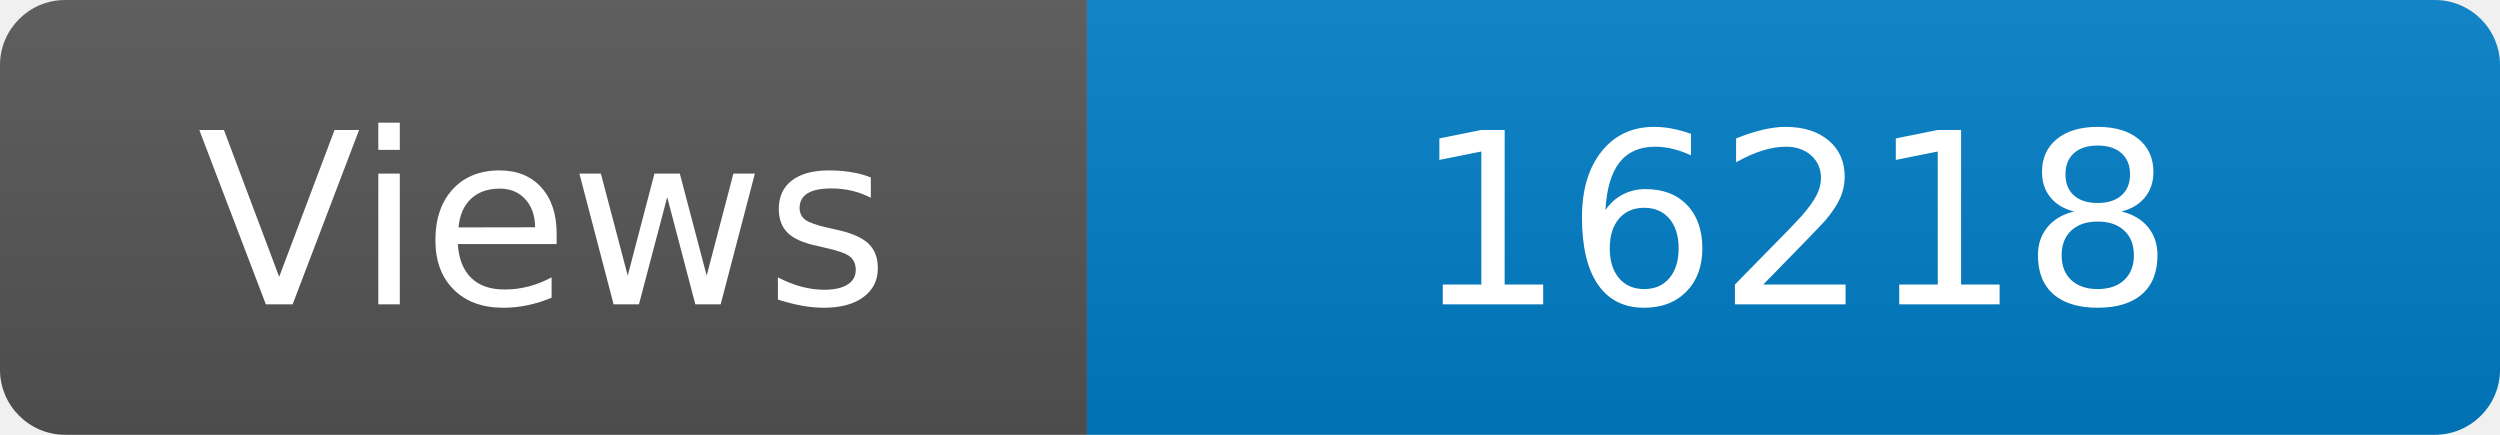
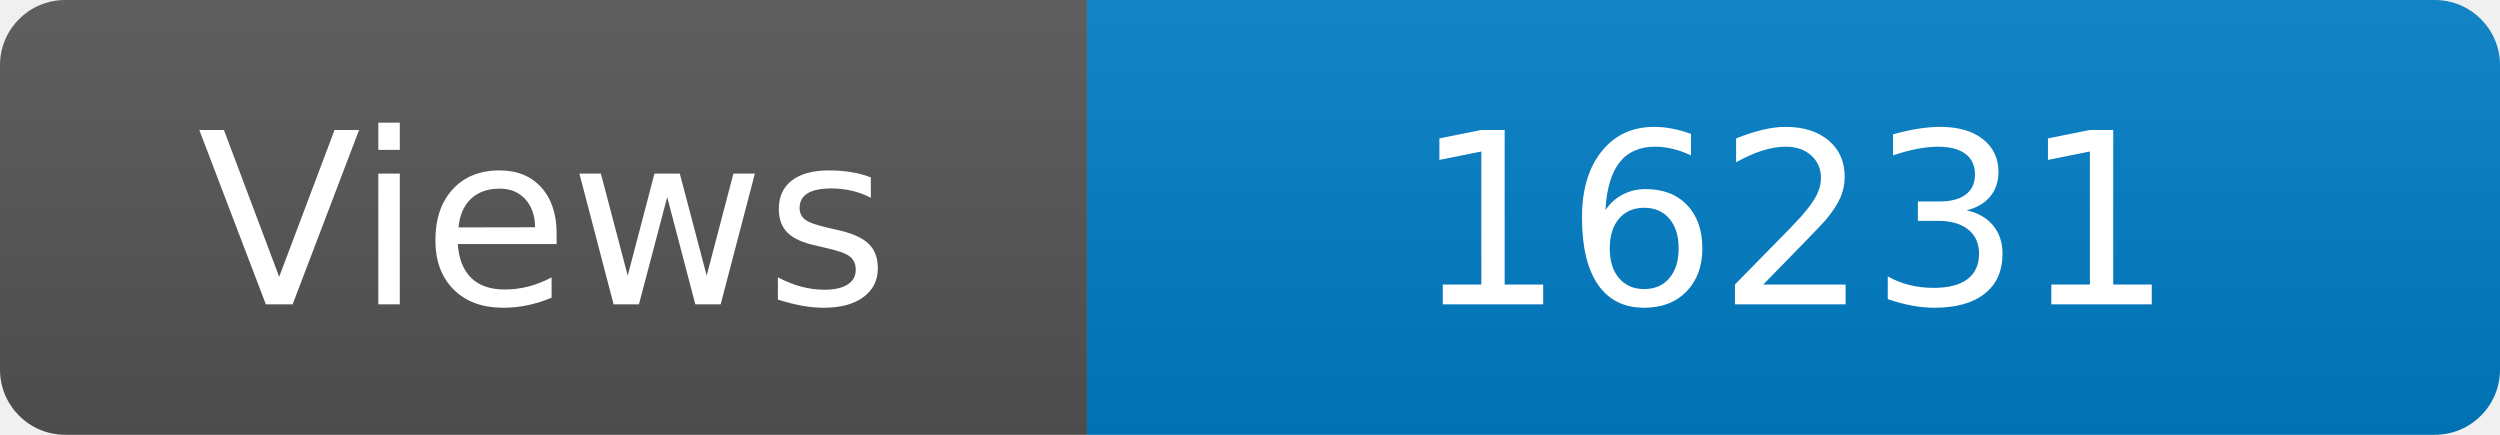
<svg xmlns="http://www.w3.org/2000/svg" width="115" height="20" role="img" aria-label="Maintained?: yes">
  <linearGradient id="s" x2="0" y2="100%">
    <stop offset="0" stop-color="#bbb" stop-opacity=".1" />
    <stop offset="1" stop-opacity=".1" />
  </linearGradient>
  <clipPath id="r">
    <rect width="115" height="20" rx="3" fill="#fff" />
  </clipPath>
  <g clip-path="url(#r)">
    <rect width="50" height="20" fill="#555" />
    <rect x="50" width="160" height="20" fill="#007ec6" />
    <rect width="115" height="20" fill="url(#s)" />
  </g>
  <g fill="#fff" text-anchor="middle" font-family="Verdana,Geneva,DejaVu Sans,sans-serif" font-size="110">
    <text x="250" y="140" transform="scale(.1)" fill="#fff">Views</text>
-     <text x="825" y="140" transform="scale(.1)" fill="#fff">16218</text>
+     <text x="825" y="140" transform="scale(.1)" fill="#fff">16231</text>
  </g>
</svg>
